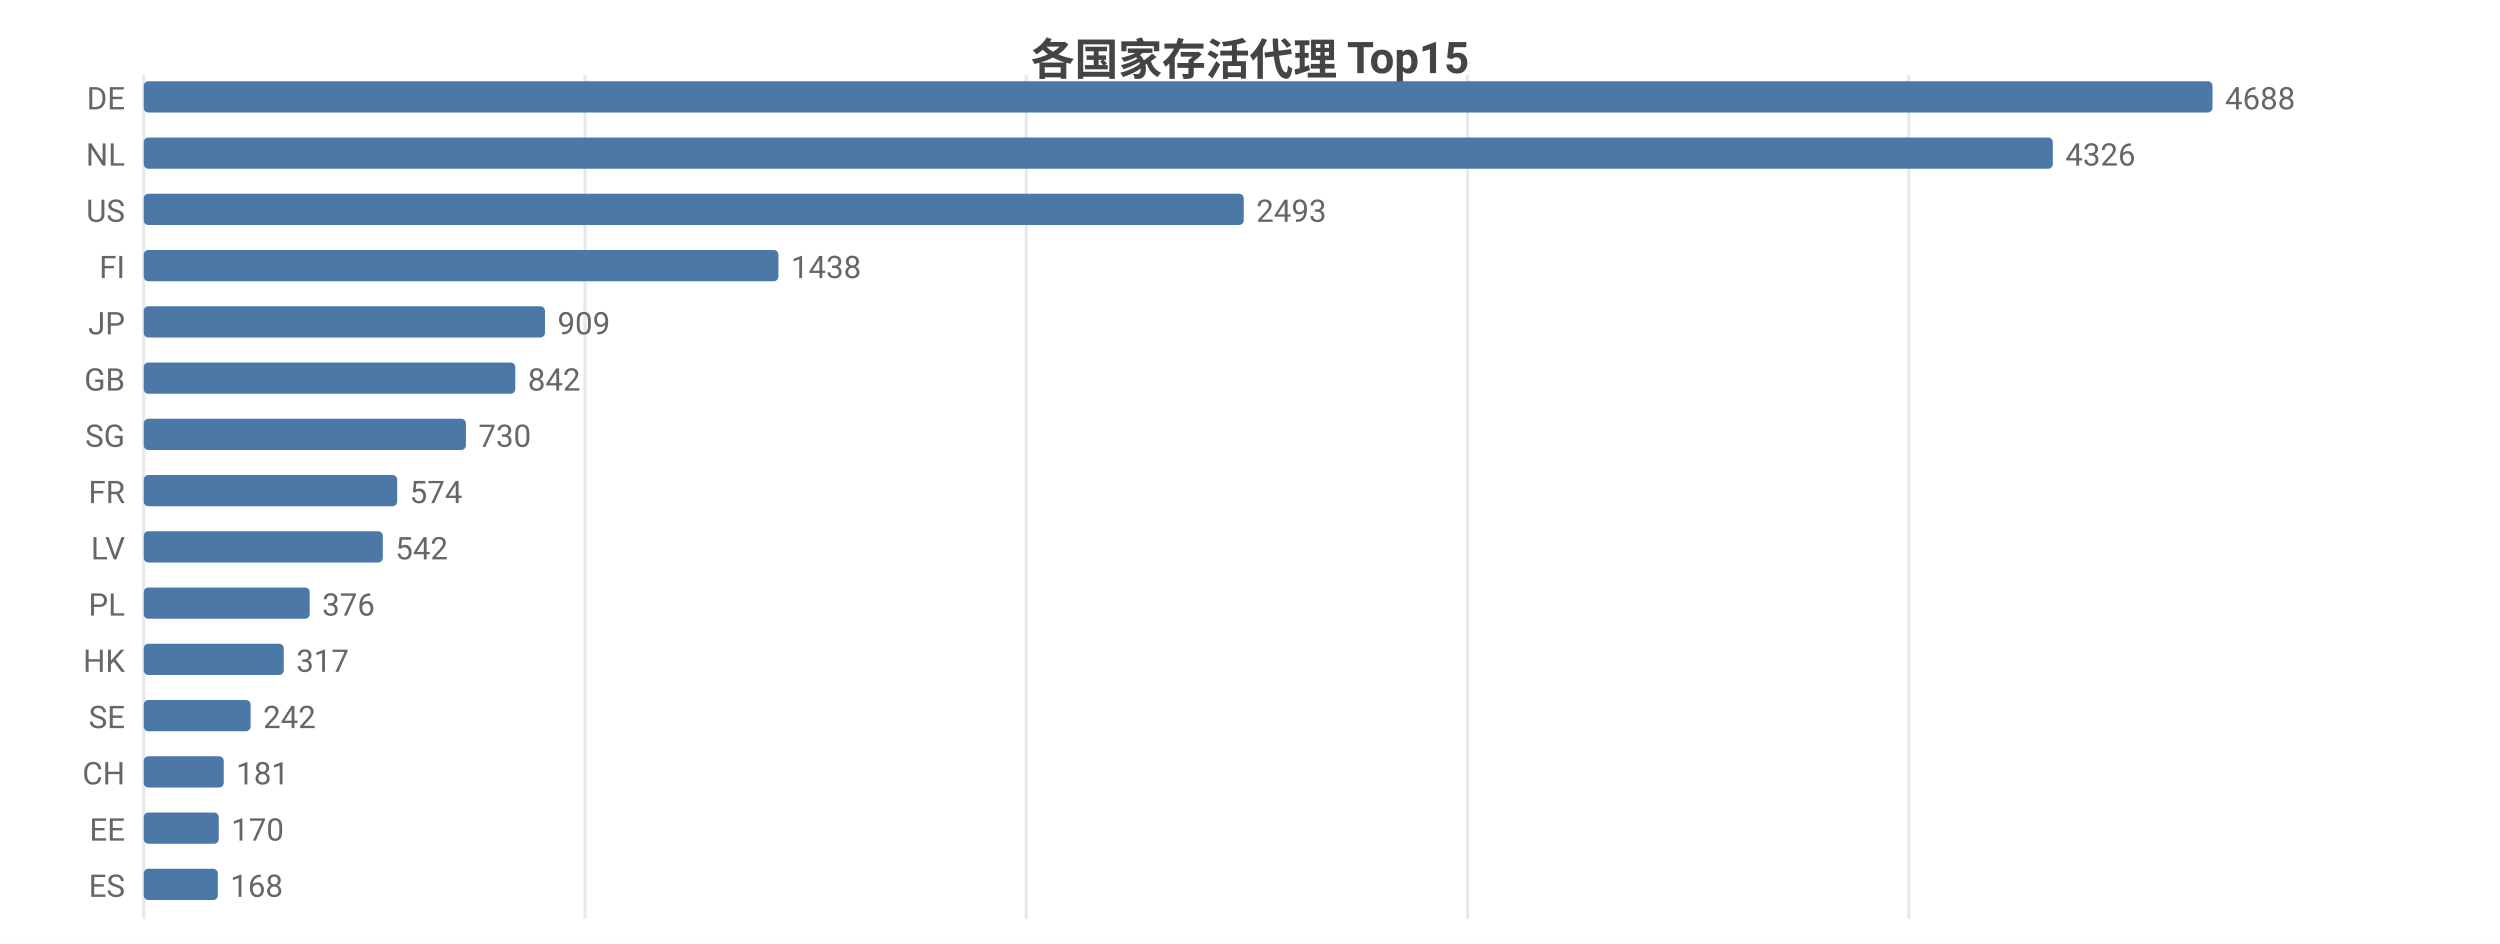
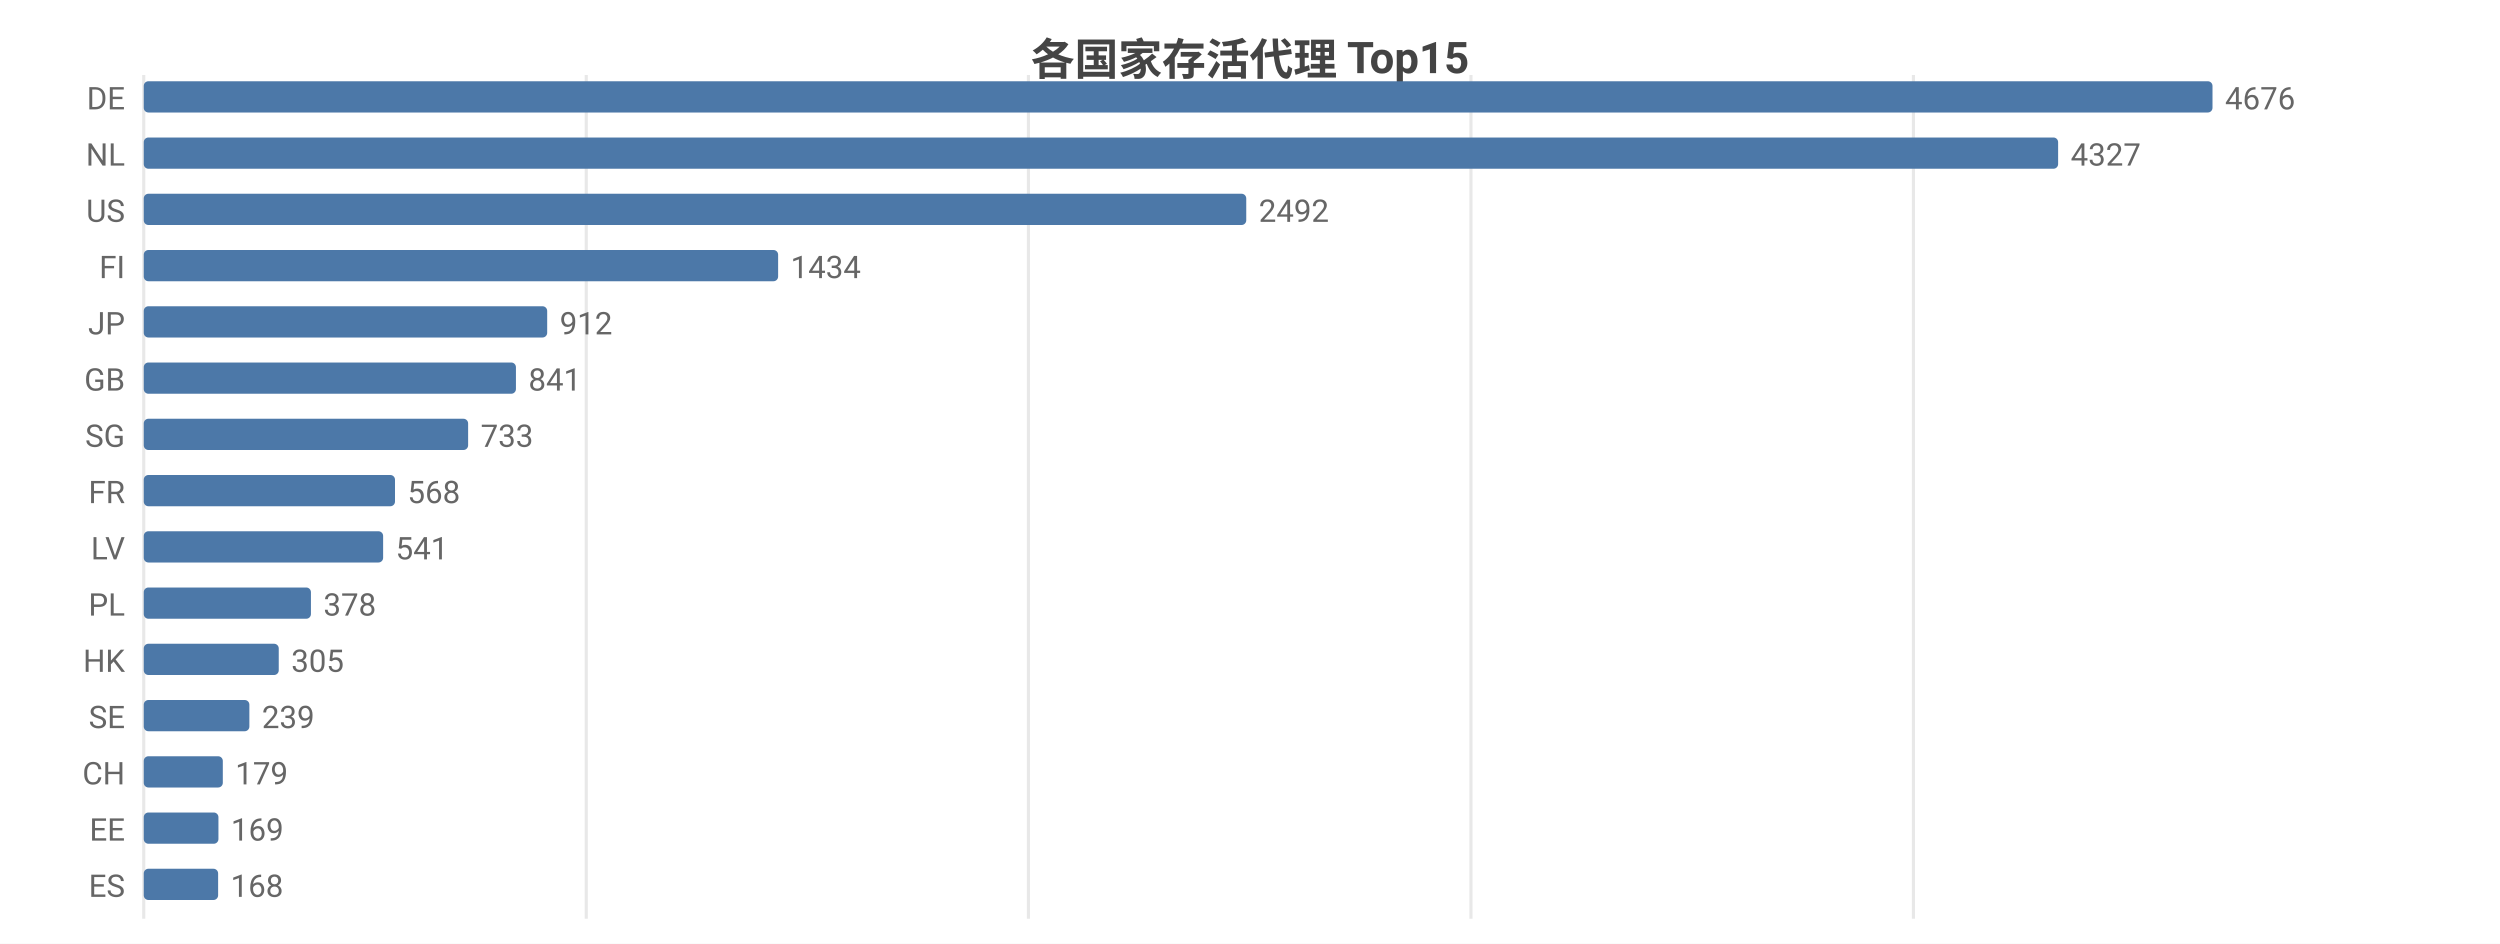
<svg xmlns="http://www.w3.org/2000/svg" width="800" height="302" viewBox="0 0 800 302">
  <rect width="800" height="302" fill="#ffffff" />
  <style>text{font-family:system-ui,-apple-system,'Segoe UI',Roboto,'PingFang SC','Microsoft YaHei','Noto Sans CJK SC',sans-serif}.g{stroke:#e8e8e8;stroke-width:1}.a{stroke:#999;stroke-width:1}.t{font-size:10px;fill:#666}.m{font-size:10px;text-anchor:middle;fill:#666}.e{font-size:10px;text-anchor:end;fill:#666}.l{font-size:11px;fill:#333}.tt{font-size:14px;font-weight:600;text-anchor:middle;fill:#444}.em{font-size:13px;text-anchor:middle;fill:#999}</style>
  <text class="tt" x="400.0" y="24">各国家存活代理 Top15</text>
  <line class="g" x1="46" y1="24" x2="46" y2="294" />
-   <line class="g" x1="187.2" y1="24" x2="187.2" y2="294" />
-   <line class="g" x1="328.4" y1="24" x2="328.4" y2="294" />
-   <line class="g" x1="469.6" y1="24" x2="469.6" y2="294" />
-   <line class="g" x1="610.8" y1="24" x2="610.8" y2="294" />
+   <line class="g" x1="187.6" y1="24" x2="187.6" y2="294" />
+   <line class="g" x1="329.1" y1="24" x2="329.1" y2="294" />
+   <line class="g" x1="470.7" y1="24" x2="470.7" y2="294" />
+   <line class="g" x1="612.3" y1="24" x2="612.3" y2="294" />
  <text class="e" x="40" y="35">DE</text>
  <rect x="46" y="26" width="662" height="10" fill="#4c78a8" rx="1.5" />
-   <text class="t" x="712" y="35">4688</text>
+   <text class="t" x="712" y="35">4676</text>
  <text class="e" x="40" y="53">NL</text>
-   <rect x="46" y="44" width="610.9" height="10" fill="#4c78a8" rx="1.5" />
-   <text class="t" x="660.9" y="53">4326</text>
+   <rect x="46" y="44" width="612.6" height="10" fill="#4c78a8" rx="1.5" />
+   <text class="t" x="662.6" y="53">4327</text>
  <text class="e" x="40" y="71">US</text>
-   <rect x="46" y="62" width="352.0" height="10" fill="#4c78a8" rx="1.5" />
-   <text class="t" x="402.0" y="71">2493</text>
+   <rect x="46" y="62" width="352.8" height="10" fill="#4c78a8" rx="1.5" />
+   <text class="t" x="402.8" y="71">2492</text>
  <text class="e" x="40" y="89">FI</text>
-   <rect x="46" y="80" width="203.1" height="10" fill="#4c78a8" rx="1.5" />
-   <text class="t" x="253.1" y="89">1438</text>
+   <rect x="46" y="80" width="203.0" height="10" fill="#4c78a8" rx="1.5" />
+   <text class="t" x="253.0" y="89">1434</text>
  <text class="e" x="40" y="107">JP</text>
-   <rect x="46" y="98" width="128.4" height="10" fill="#4c78a8" rx="1.5" />
-   <text class="t" x="178.4" y="107">909</text>
+   <rect x="46" y="98" width="129.1" height="10" fill="#4c78a8" rx="1.5" />
+   <text class="t" x="179.1" y="107">912</text>
  <text class="e" x="40" y="125">GB</text>
-   <rect x="46" y="116" width="118.9" height="10" fill="#4c78a8" rx="1.5" />
-   <text class="t" x="168.9" y="125">842</text>
+   <rect x="46" y="116" width="119.1" height="10" fill="#4c78a8" rx="1.5" />
+   <text class="t" x="169.1" y="125">841</text>
  <text class="e" x="40" y="143">SG</text>
-   <rect x="46" y="134" width="103.1" height="10" fill="#4c78a8" rx="1.5" />
-   <text class="t" x="153.1" y="143">730</text>
+   <rect x="46" y="134" width="103.8" height="10" fill="#4c78a8" rx="1.5" />
+   <text class="t" x="153.8" y="143">733</text>
  <text class="e" x="40" y="161">FR</text>
-   <rect x="46" y="152" width="81.1" height="10" fill="#4c78a8" rx="1.5" />
-   <text class="t" x="131.1" y="161">574</text>
+   <rect x="46" y="152" width="80.4" height="10" fill="#4c78a8" rx="1.5" />
+   <text class="t" x="130.4" y="161">568</text>
  <text class="e" x="40" y="179">LV</text>
-   <rect x="46" y="170" width="76.5" height="10" fill="#4c78a8" rx="1.5" />
-   <text class="t" x="126.5" y="179">542</text>
+   <rect x="46" y="170" width="76.6" height="10" fill="#4c78a8" rx="1.5" />
+   <text class="t" x="126.6" y="179">541</text>
  <text class="e" x="40" y="197">PL</text>
-   <rect x="46" y="188" width="53.1" height="10" fill="#4c78a8" rx="1.5" />
-   <text class="t" x="103.1" y="197">376</text>
+   <rect x="46" y="188" width="53.5" height="10" fill="#4c78a8" rx="1.5" />
+   <text class="t" x="103.5" y="197">378</text>
  <text class="e" x="40" y="215">HK</text>
-   <rect x="46" y="206" width="44.8" height="10" fill="#4c78a8" rx="1.5" />
-   <text class="t" x="94.8" y="215">317</text>
+   <rect x="46" y="206" width="43.2" height="10" fill="#4c78a8" rx="1.5" />
+   <text class="t" x="93.2" y="215">305</text>
  <text class="e" x="40" y="233">SE</text>
-   <rect x="46" y="224" width="34.2" height="10" fill="#4c78a8" rx="1.5" />
-   <text class="t" x="84.2" y="233">242</text>
+   <rect x="46" y="224" width="33.8" height="10" fill="#4c78a8" rx="1.5" />
+   <text class="t" x="83.8" y="233">239</text>
  <text class="e" x="40" y="251">CH</text>
-   <rect x="46" y="242" width="25.6" height="10" fill="#4c78a8" rx="1.5" />
-   <text class="t" x="75.6" y="251">181</text>
+   <rect x="46" y="242" width="25.3" height="10" fill="#4c78a8" rx="1.5" />
+   <text class="t" x="75.3" y="251">179</text>
  <text class="e" x="40" y="269">EE</text>
-   <rect x="46" y="260" width="24.0" height="10" fill="#4c78a8" rx="1.5" />
-   <text class="t" x="74.0" y="269">170</text>
+   <rect x="46" y="260" width="23.9" height="10" fill="#4c78a8" rx="1.5" />
+   <text class="t" x="73.9" y="269">169</text>
  <text class="e" x="40" y="287">ES</text>
-   <rect x="46" y="278" width="23.7" height="10" fill="#4c78a8" rx="1.5" />
-   <text class="t" x="73.7" y="287">168</text>
+   <rect x="46" y="278" width="23.8" height="10" fill="#4c78a8" rx="1.5" />
+   <text class="t" x="73.8" y="287">168</text>
</svg>
